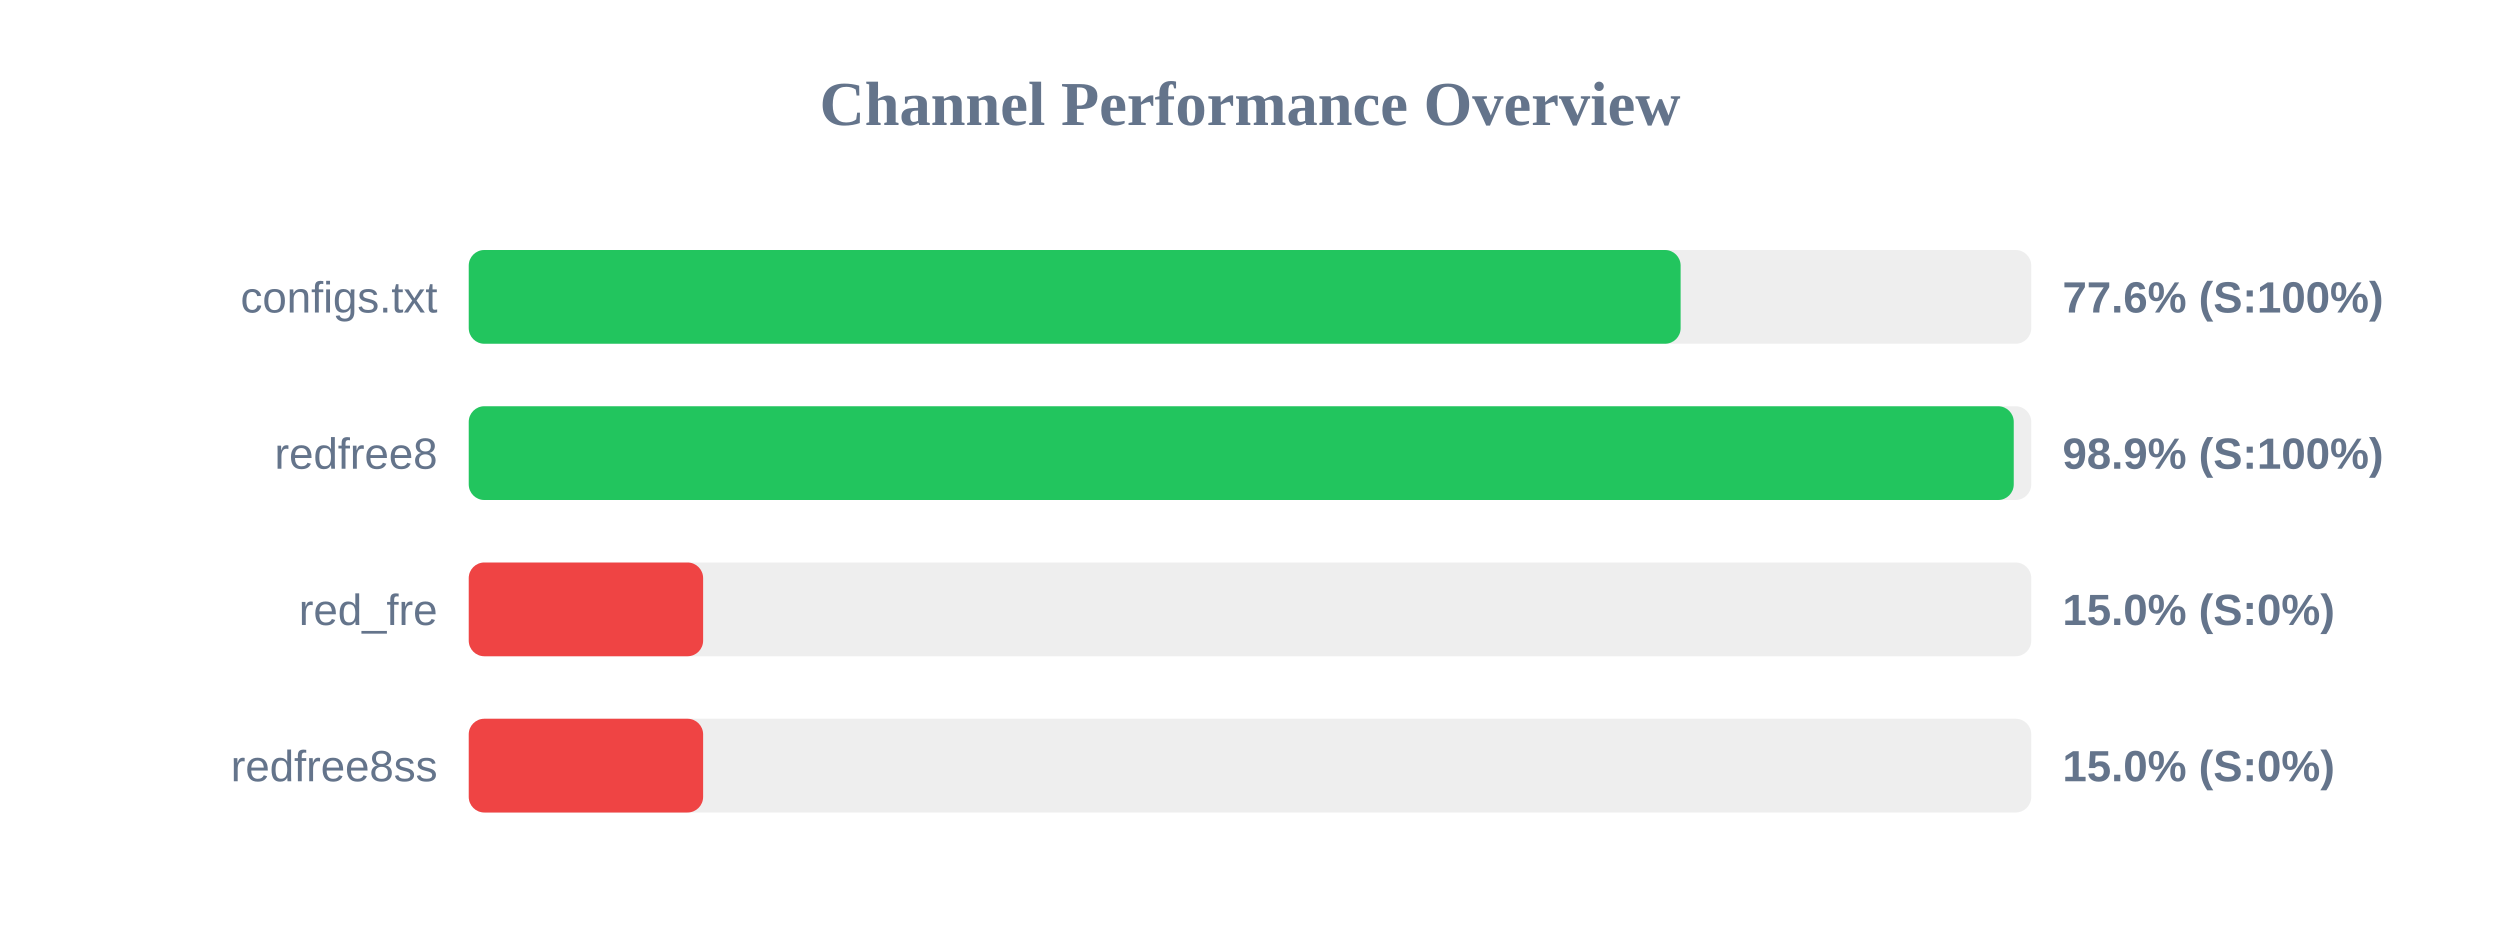
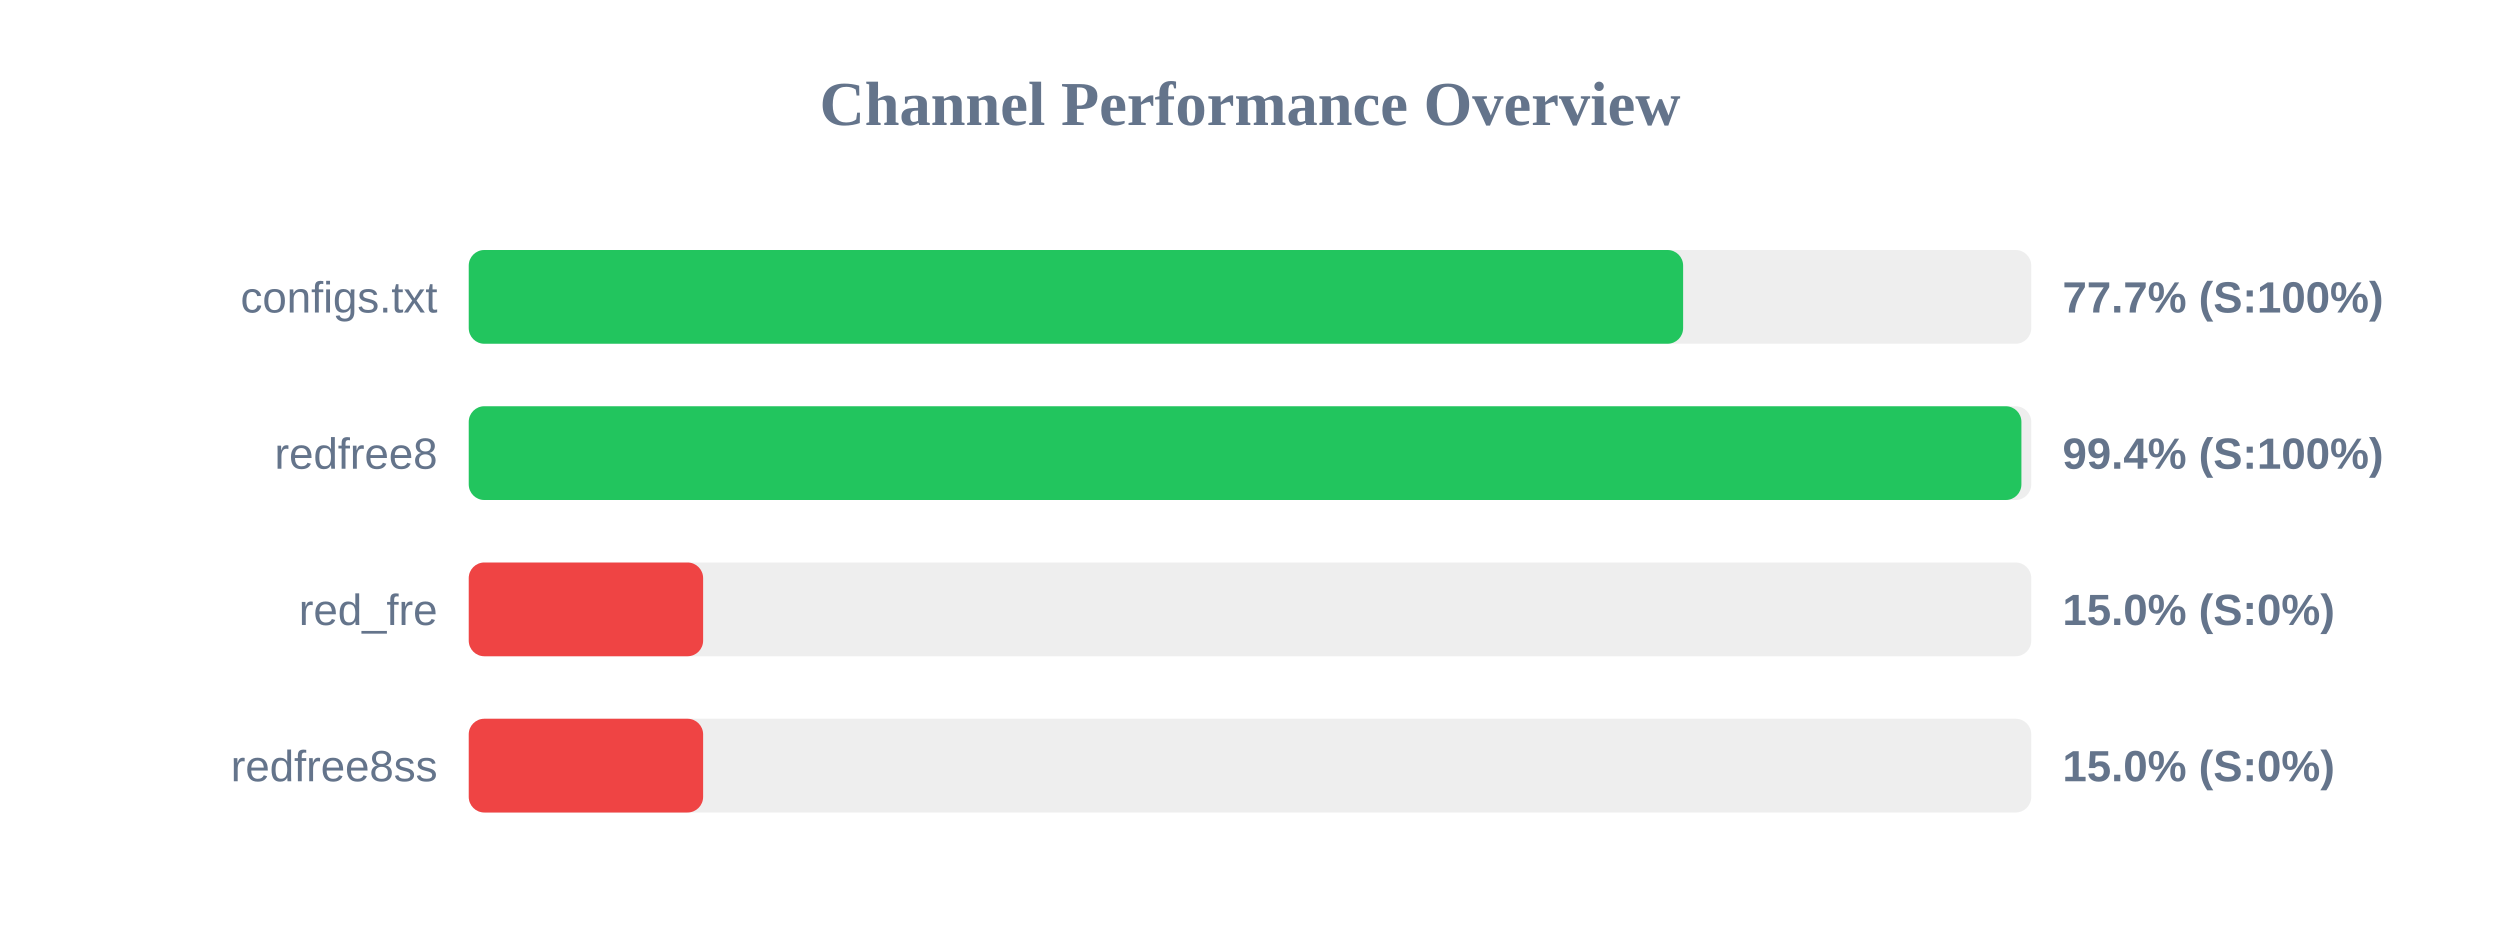
<svg xmlns="http://www.w3.org/2000/svg" width="800" height="300" version="1.1">
  <style>
        .row { font: 14px Arial; fill: #64748b; }
        .score { font: bold 14px Arial; fill: #64748b; }
    </style>
  <text x="400" y="40" text-anchor="middle" font-size="20px" font-weight="bold" fill="#64748b">Channel Performance Overview</text>
  <rect x="150" y="80" width="500" height="30" fill="#eee" rx="5" />
-   <rect x="150" y="80" width="387.8" height="30" fill="#22c55e" rx="5" />
+   <rect x="150" y="80" width="388.6" height="30" fill="#22c55e" rx="5" />
  <text x="140" y="100" text-anchor="end" class="row">configs.txt</text>
-   <text x="660" y="100" text-anchor="start" class="score">77.6% (S:100%)</text>
+   <text x="660" y="100" text-anchor="start" class="score">77.7% (S:100%)</text>
  <rect x="150" y="130" width="500" height="30" fill="#eee" rx="5" />
-   <rect x="150" y="130" width="494.4" height="30" fill="#22c55e" rx="5" />
+   <rect x="150" y="130" width="496.85" height="30" fill="#22c55e" rx="5" />
  <text x="140" y="150" text-anchor="end" class="row">redfree8</text>
-   <text x="660" y="150" text-anchor="start" class="score">98.9% (S:100%)</text>
+   <text x="660" y="150" text-anchor="start" class="score">99.4% (S:100%)</text>
  <rect x="150" y="180" width="500" height="30" fill="#eee" rx="5" />
  <rect x="150" y="180" width="75.0" height="30" fill="#ef4444" rx="5" />
  <text x="140" y="200" text-anchor="end" class="row">red_fre</text>
  <text x="660" y="200" text-anchor="start" class="score">15.0% (S:0%)</text>
  <rect x="150" y="230" width="500" height="30" fill="#eee" rx="5" />
  <rect x="150" y="230" width="75.0" height="30" fill="#ef4444" rx="5" />
  <text x="140" y="250" text-anchor="end" class="row">redfree8ss</text>
  <text x="660" y="250" text-anchor="start" class="score">15.0% (S:0%)</text>
</svg>
